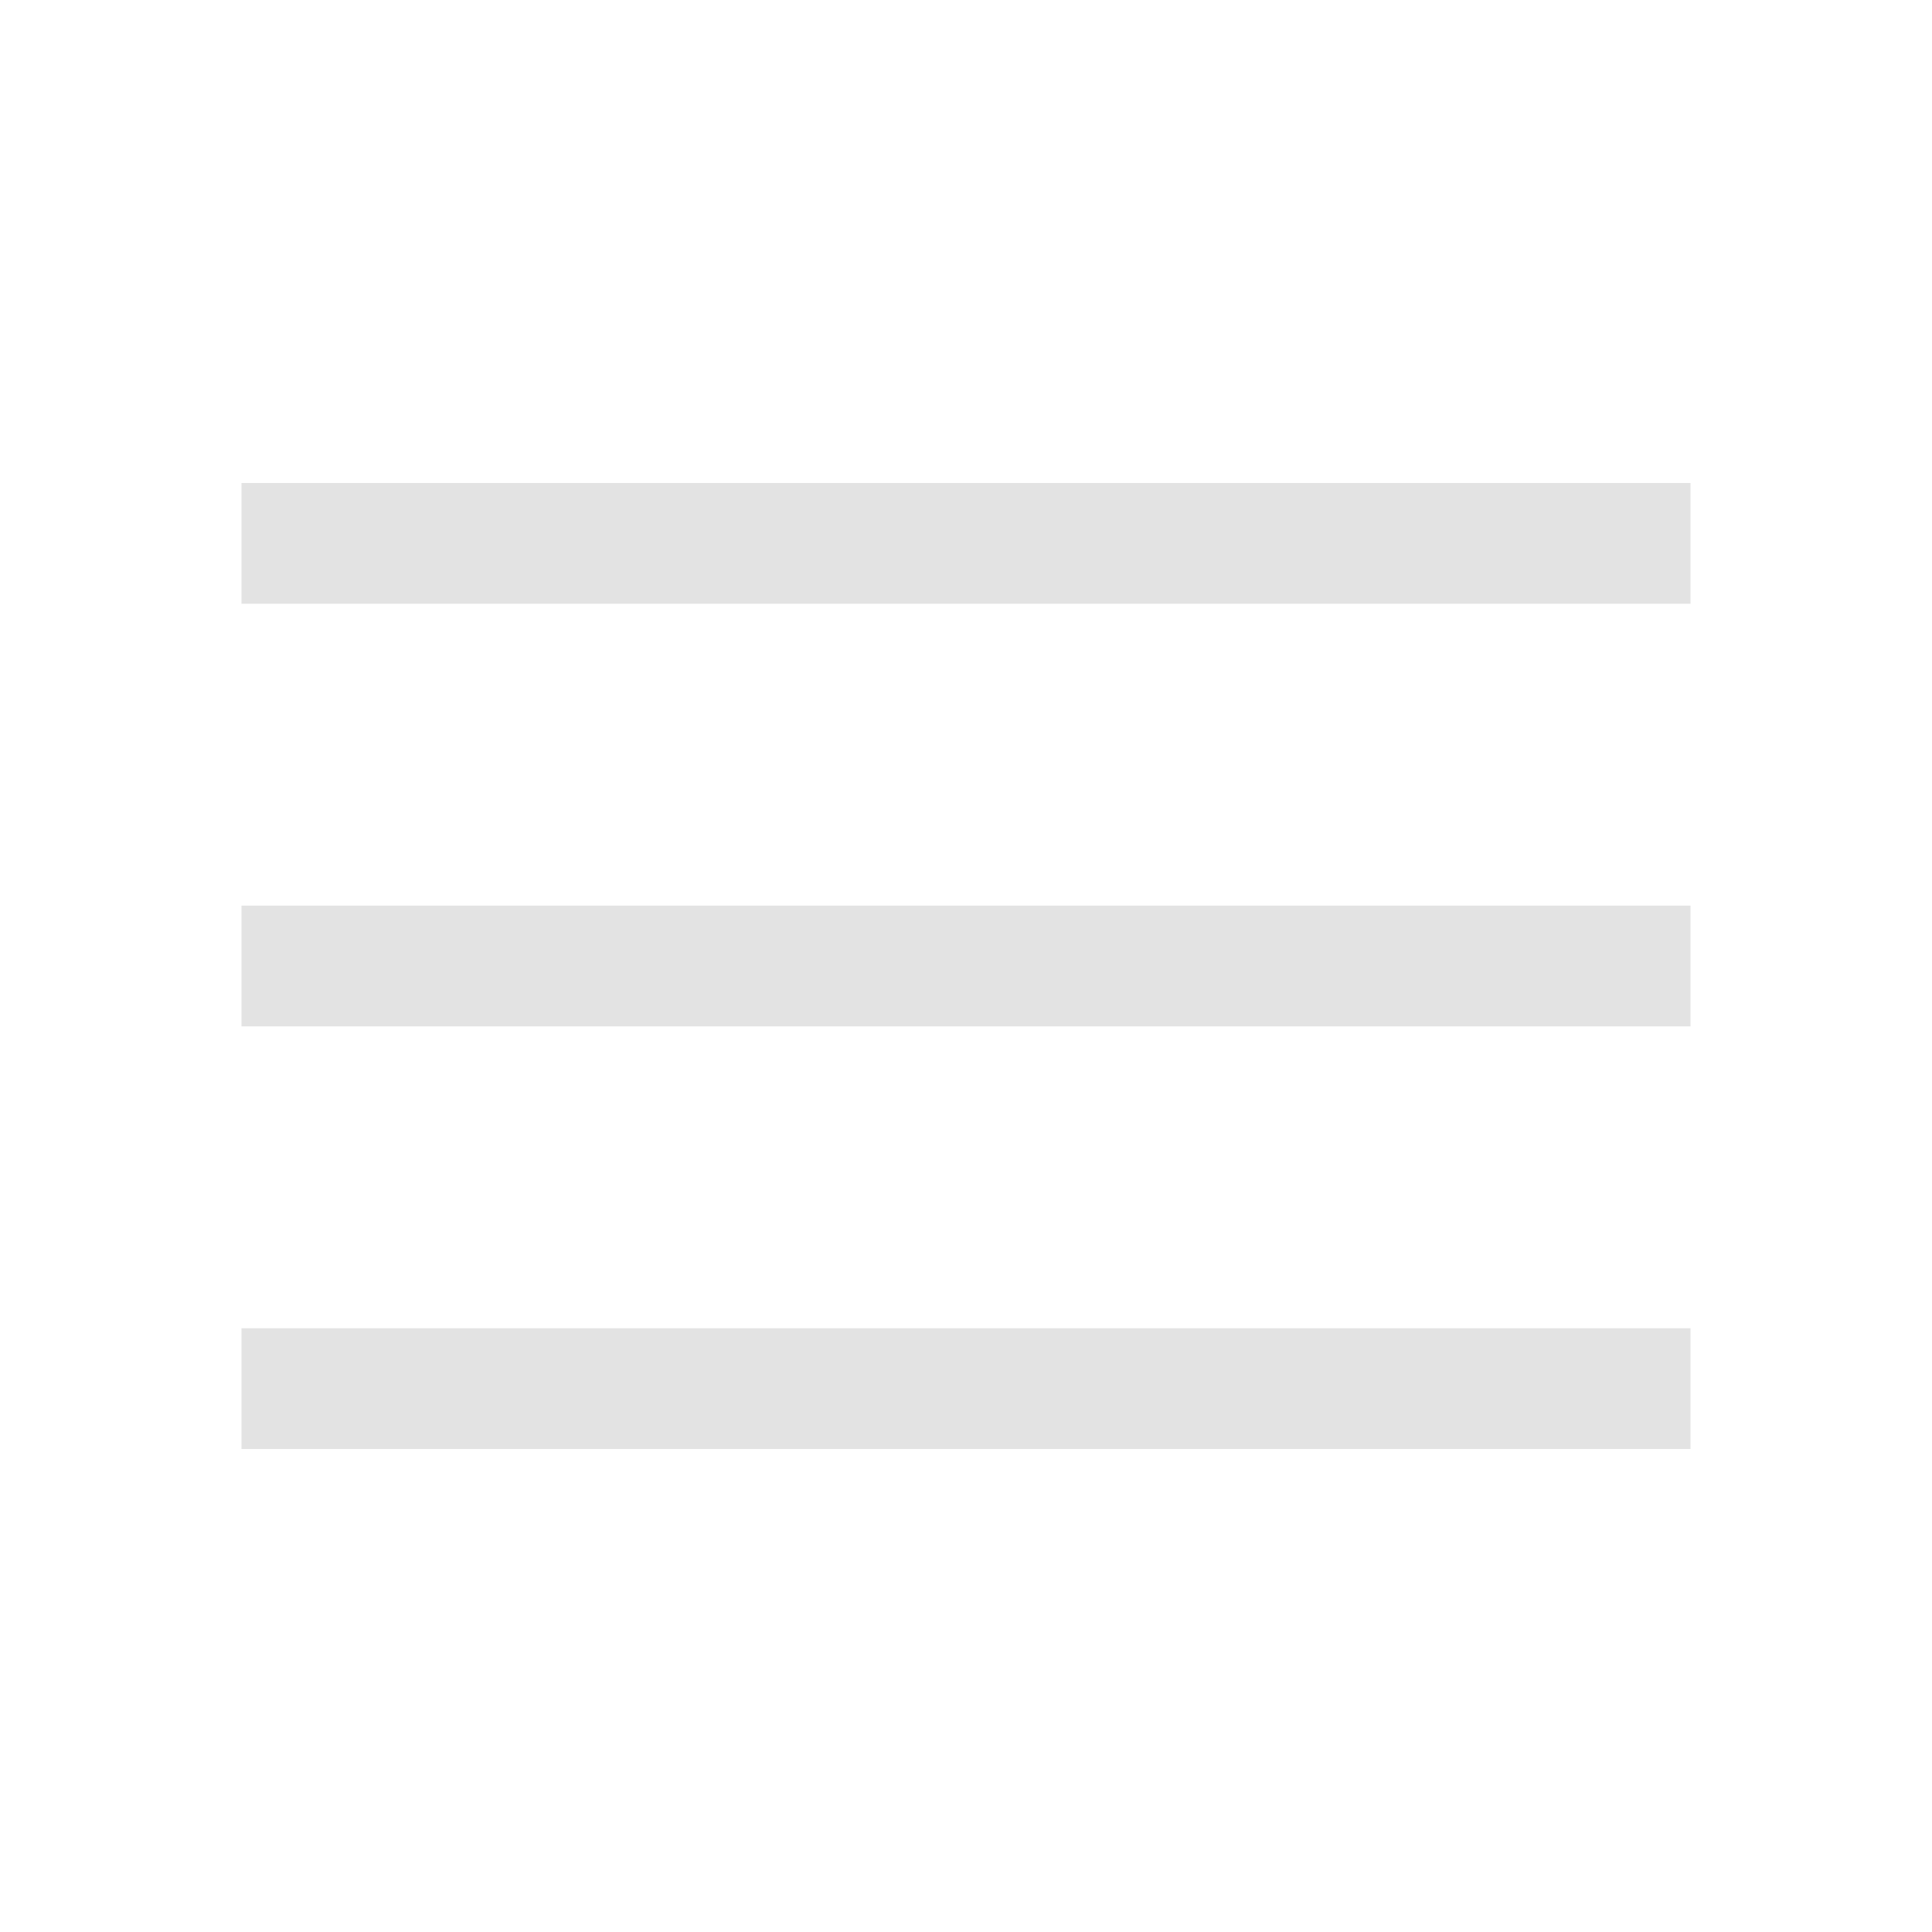
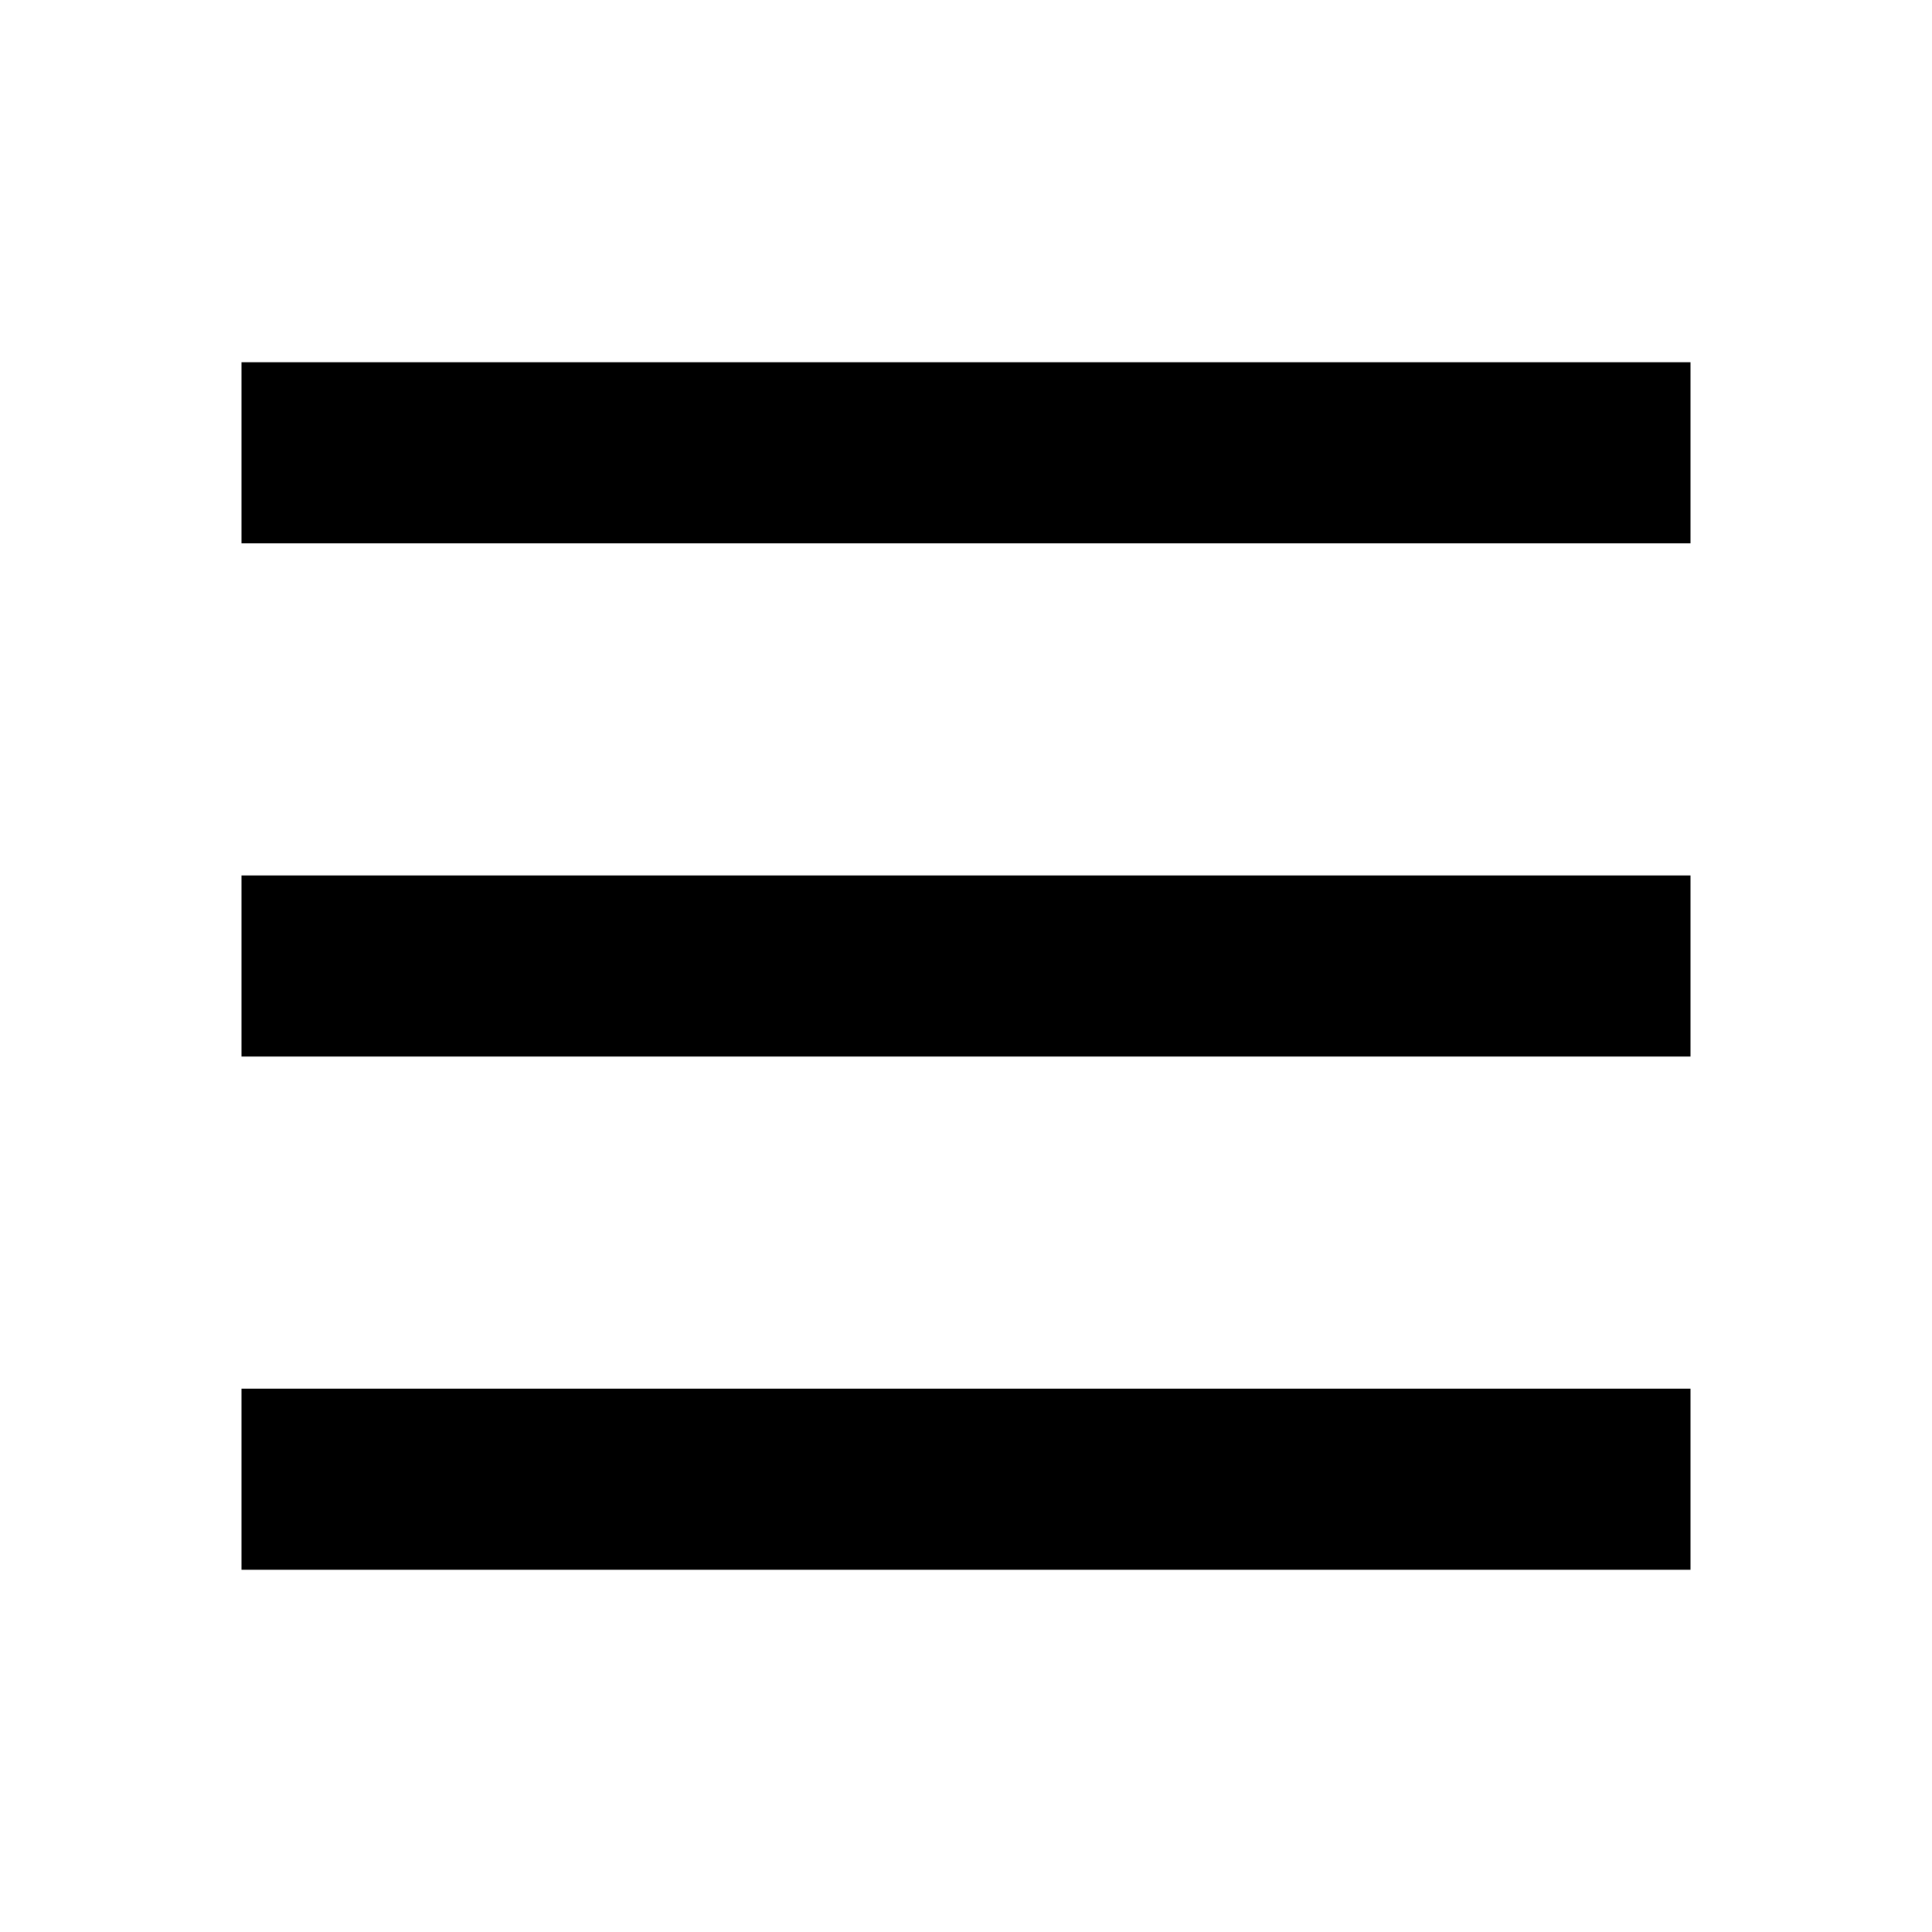
- <svg xmlns="http://www.w3.org/2000/svg" height="48px" viewBox="0 -960 960 960" width="48px" fill="#e3e3e3">
-   <path d="M120-240v-60h720v60H120Zm0-210v-60h720v60H120Zm0-210v-60h720v60H120Z" />
+ <svg xmlns="http://www.w3.org/2000/svg" fill="#000000" width="40px" height="40px" viewBox="0 0 512 512">
+   <path d="M64 96L448 96 448 144 64 144 64 96ZM64 232L448 232 448 280 64 280 64 232ZM64 368L448 368 448 416 64 416 64 368Z" />
</svg>
